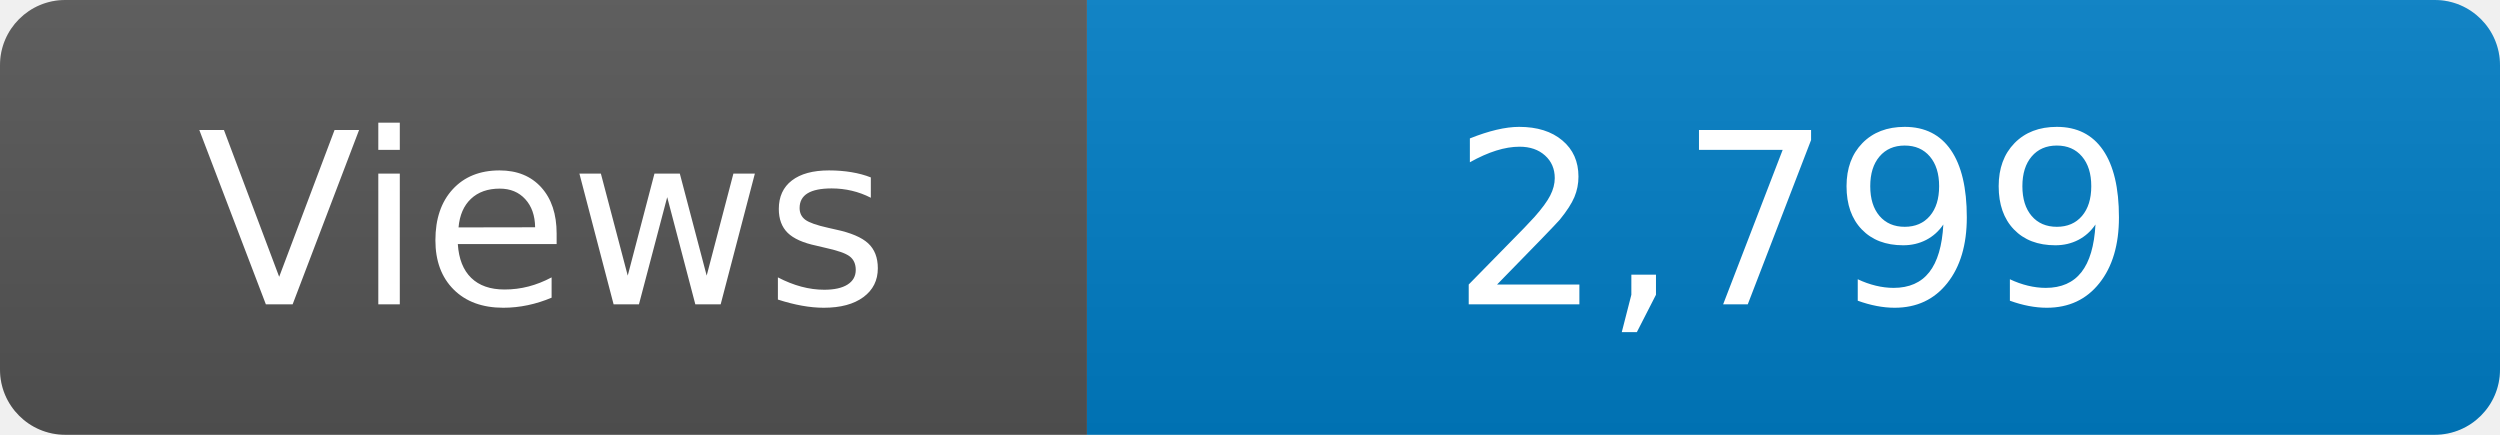
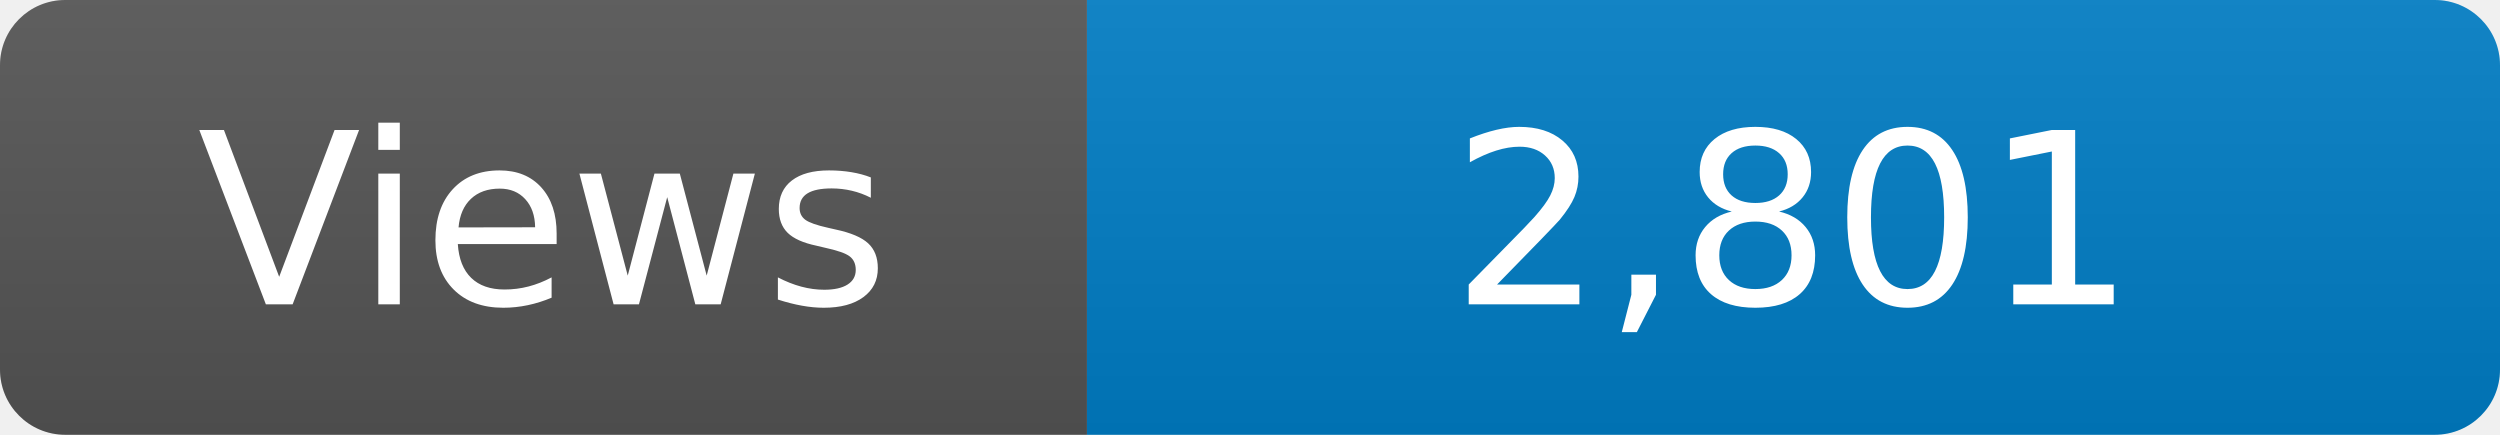
<svg xmlns="http://www.w3.org/2000/svg" width="115" height="20" role="img" aria-label="Maintained?: yes">
  <linearGradient id="s" x2="0" y2="100%">
    <stop offset="0" stop-color="#bbb" stop-opacity=".1" />
    <stop offset="1" stop-opacity=".1" />
  </linearGradient>
  <clipPath id="r">
    <rect width="115" height="20" rx="3" fill="#fff" />
  </clipPath>
  <g clip-path="url(#r)">
    <rect width="50" height="20" fill="#555" />
    <rect x="50" width="160" height="20" fill="#007ec6" />
    <rect width="115" height="20" fill="url(#s)" />
  </g>
  <g fill="#fff" text-anchor="middle" font-family="Verdana,Geneva,DejaVu Sans,sans-serif" font-size="110">
    <text x="250" y="140" transform="scale(.1)" fill="#fff">Views</text>
-     <text x="825" y="140" transform="scale(.1)" fill="#fff">2,799</text>
+     <text x="825" y="140" transform="scale(.1)" fill="#fff">2,801</text>
  </g>
</svg>
